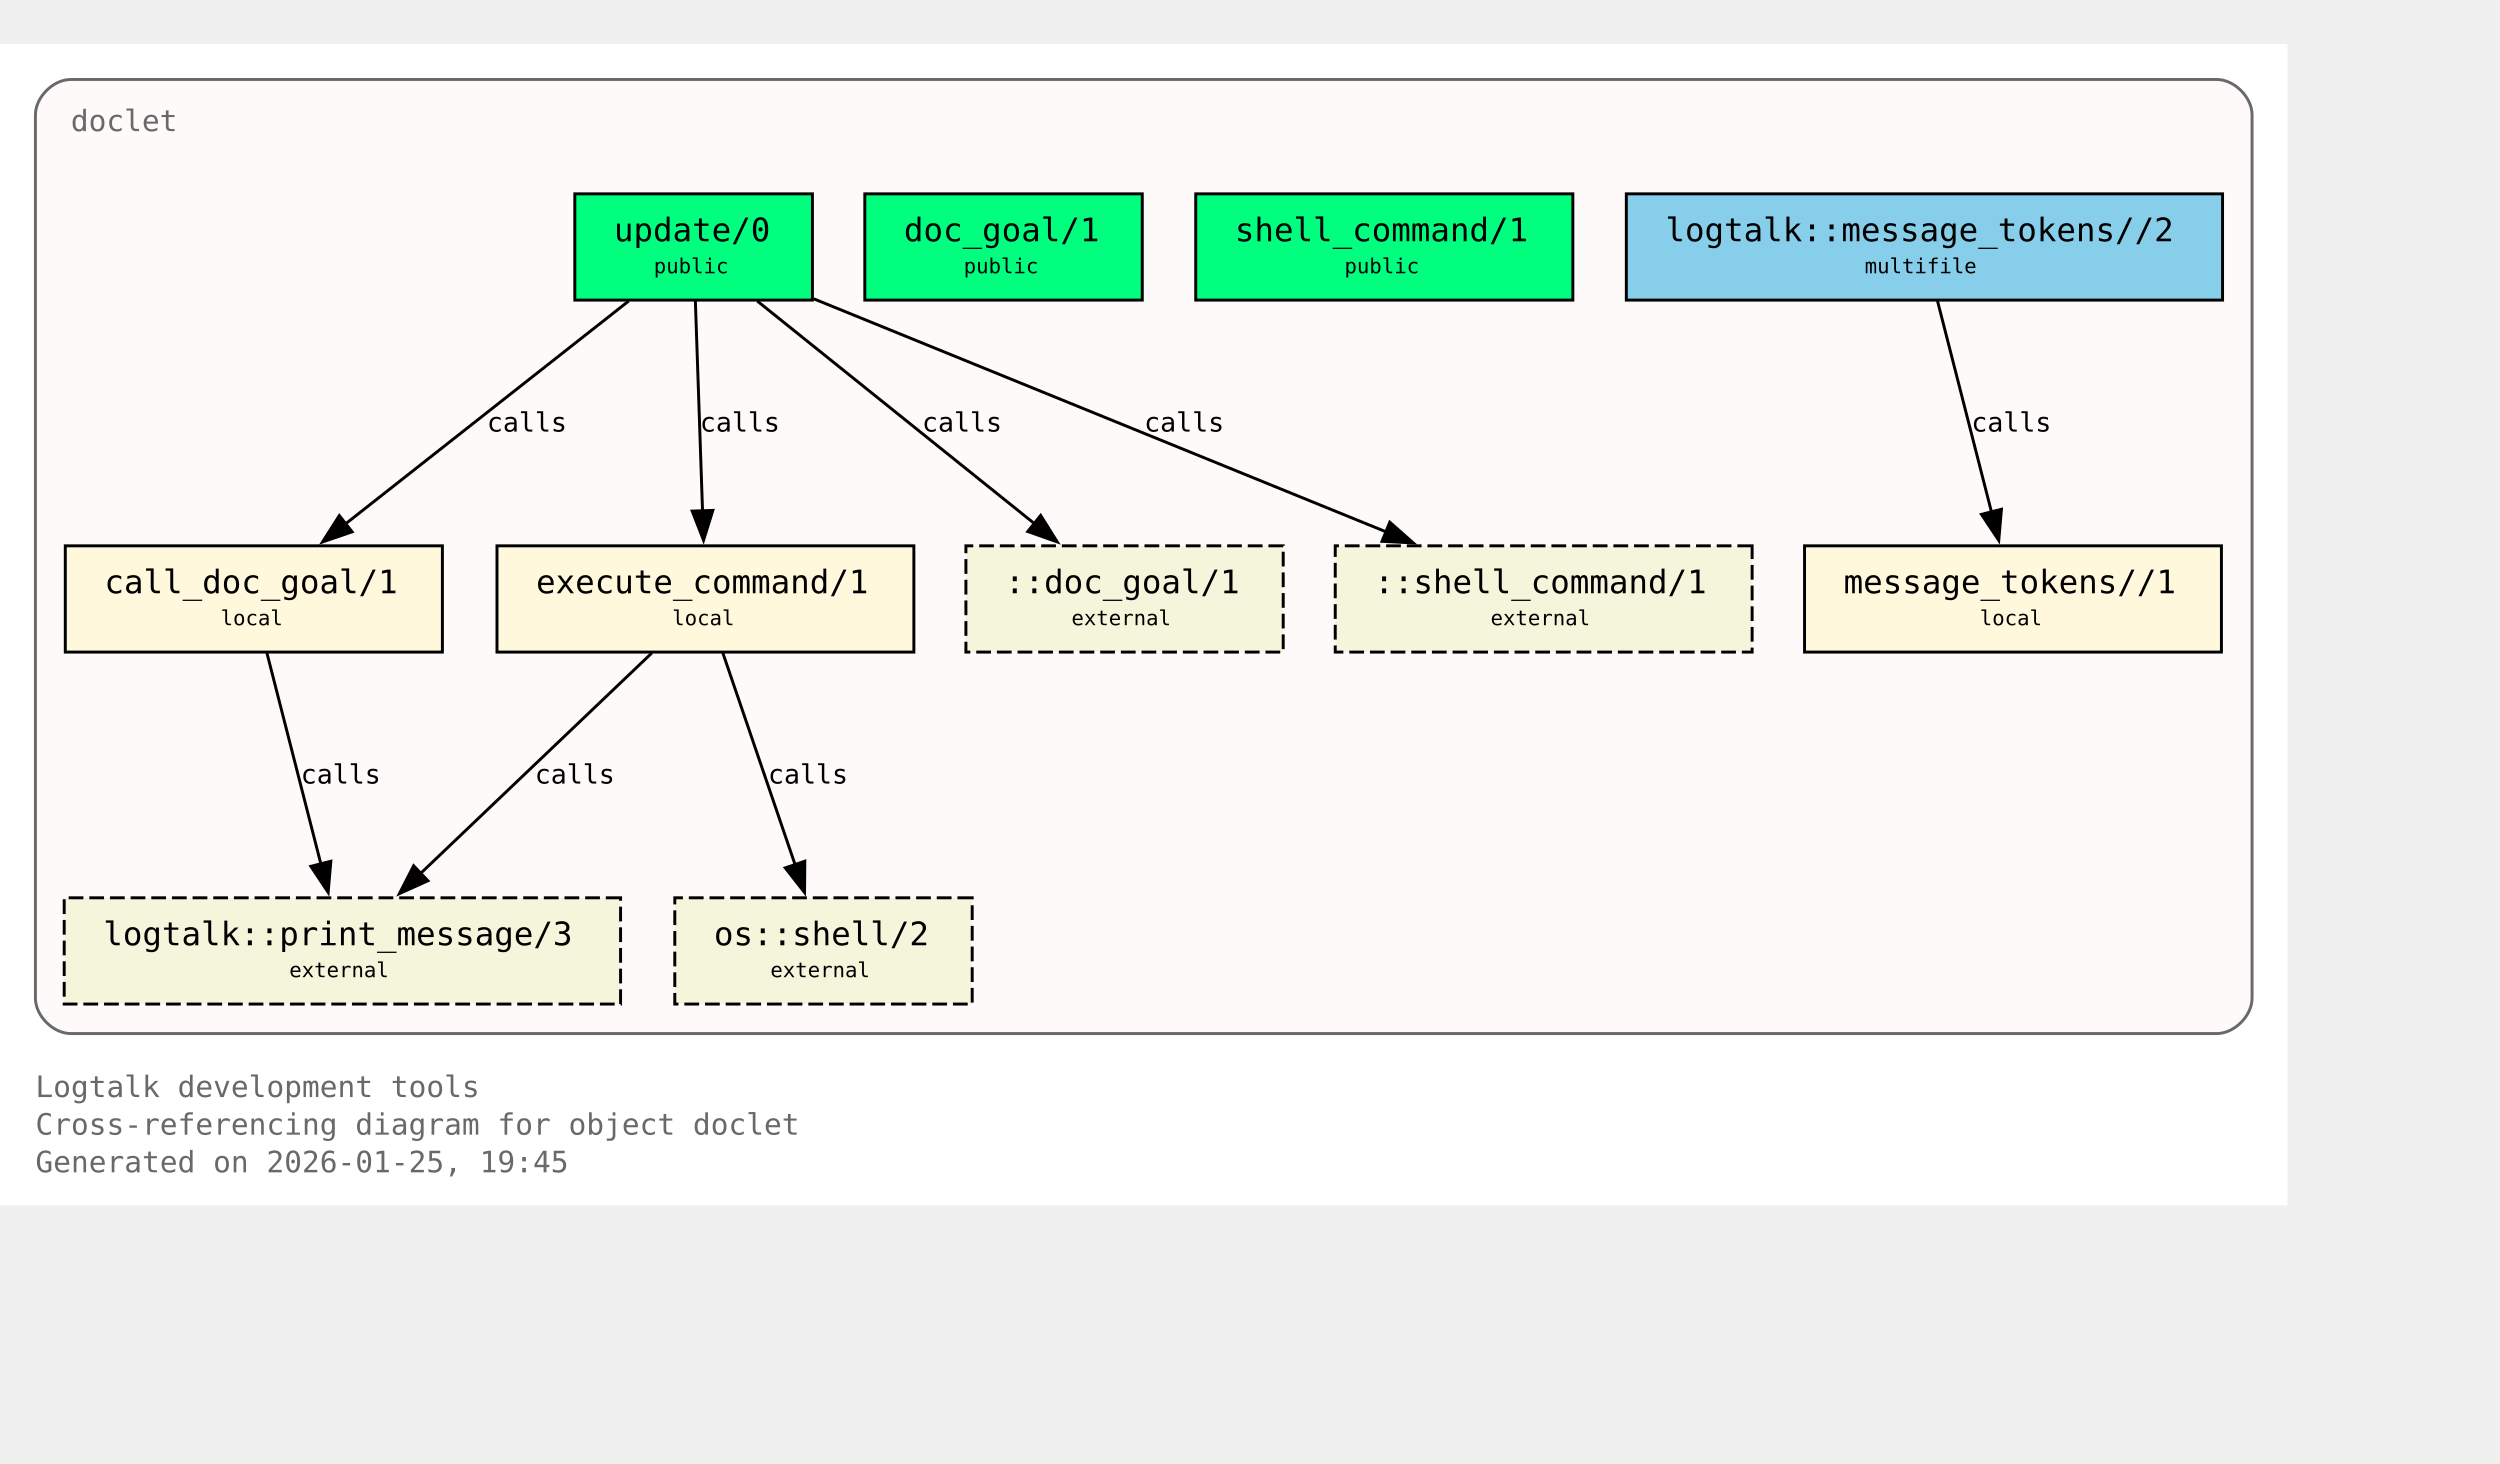
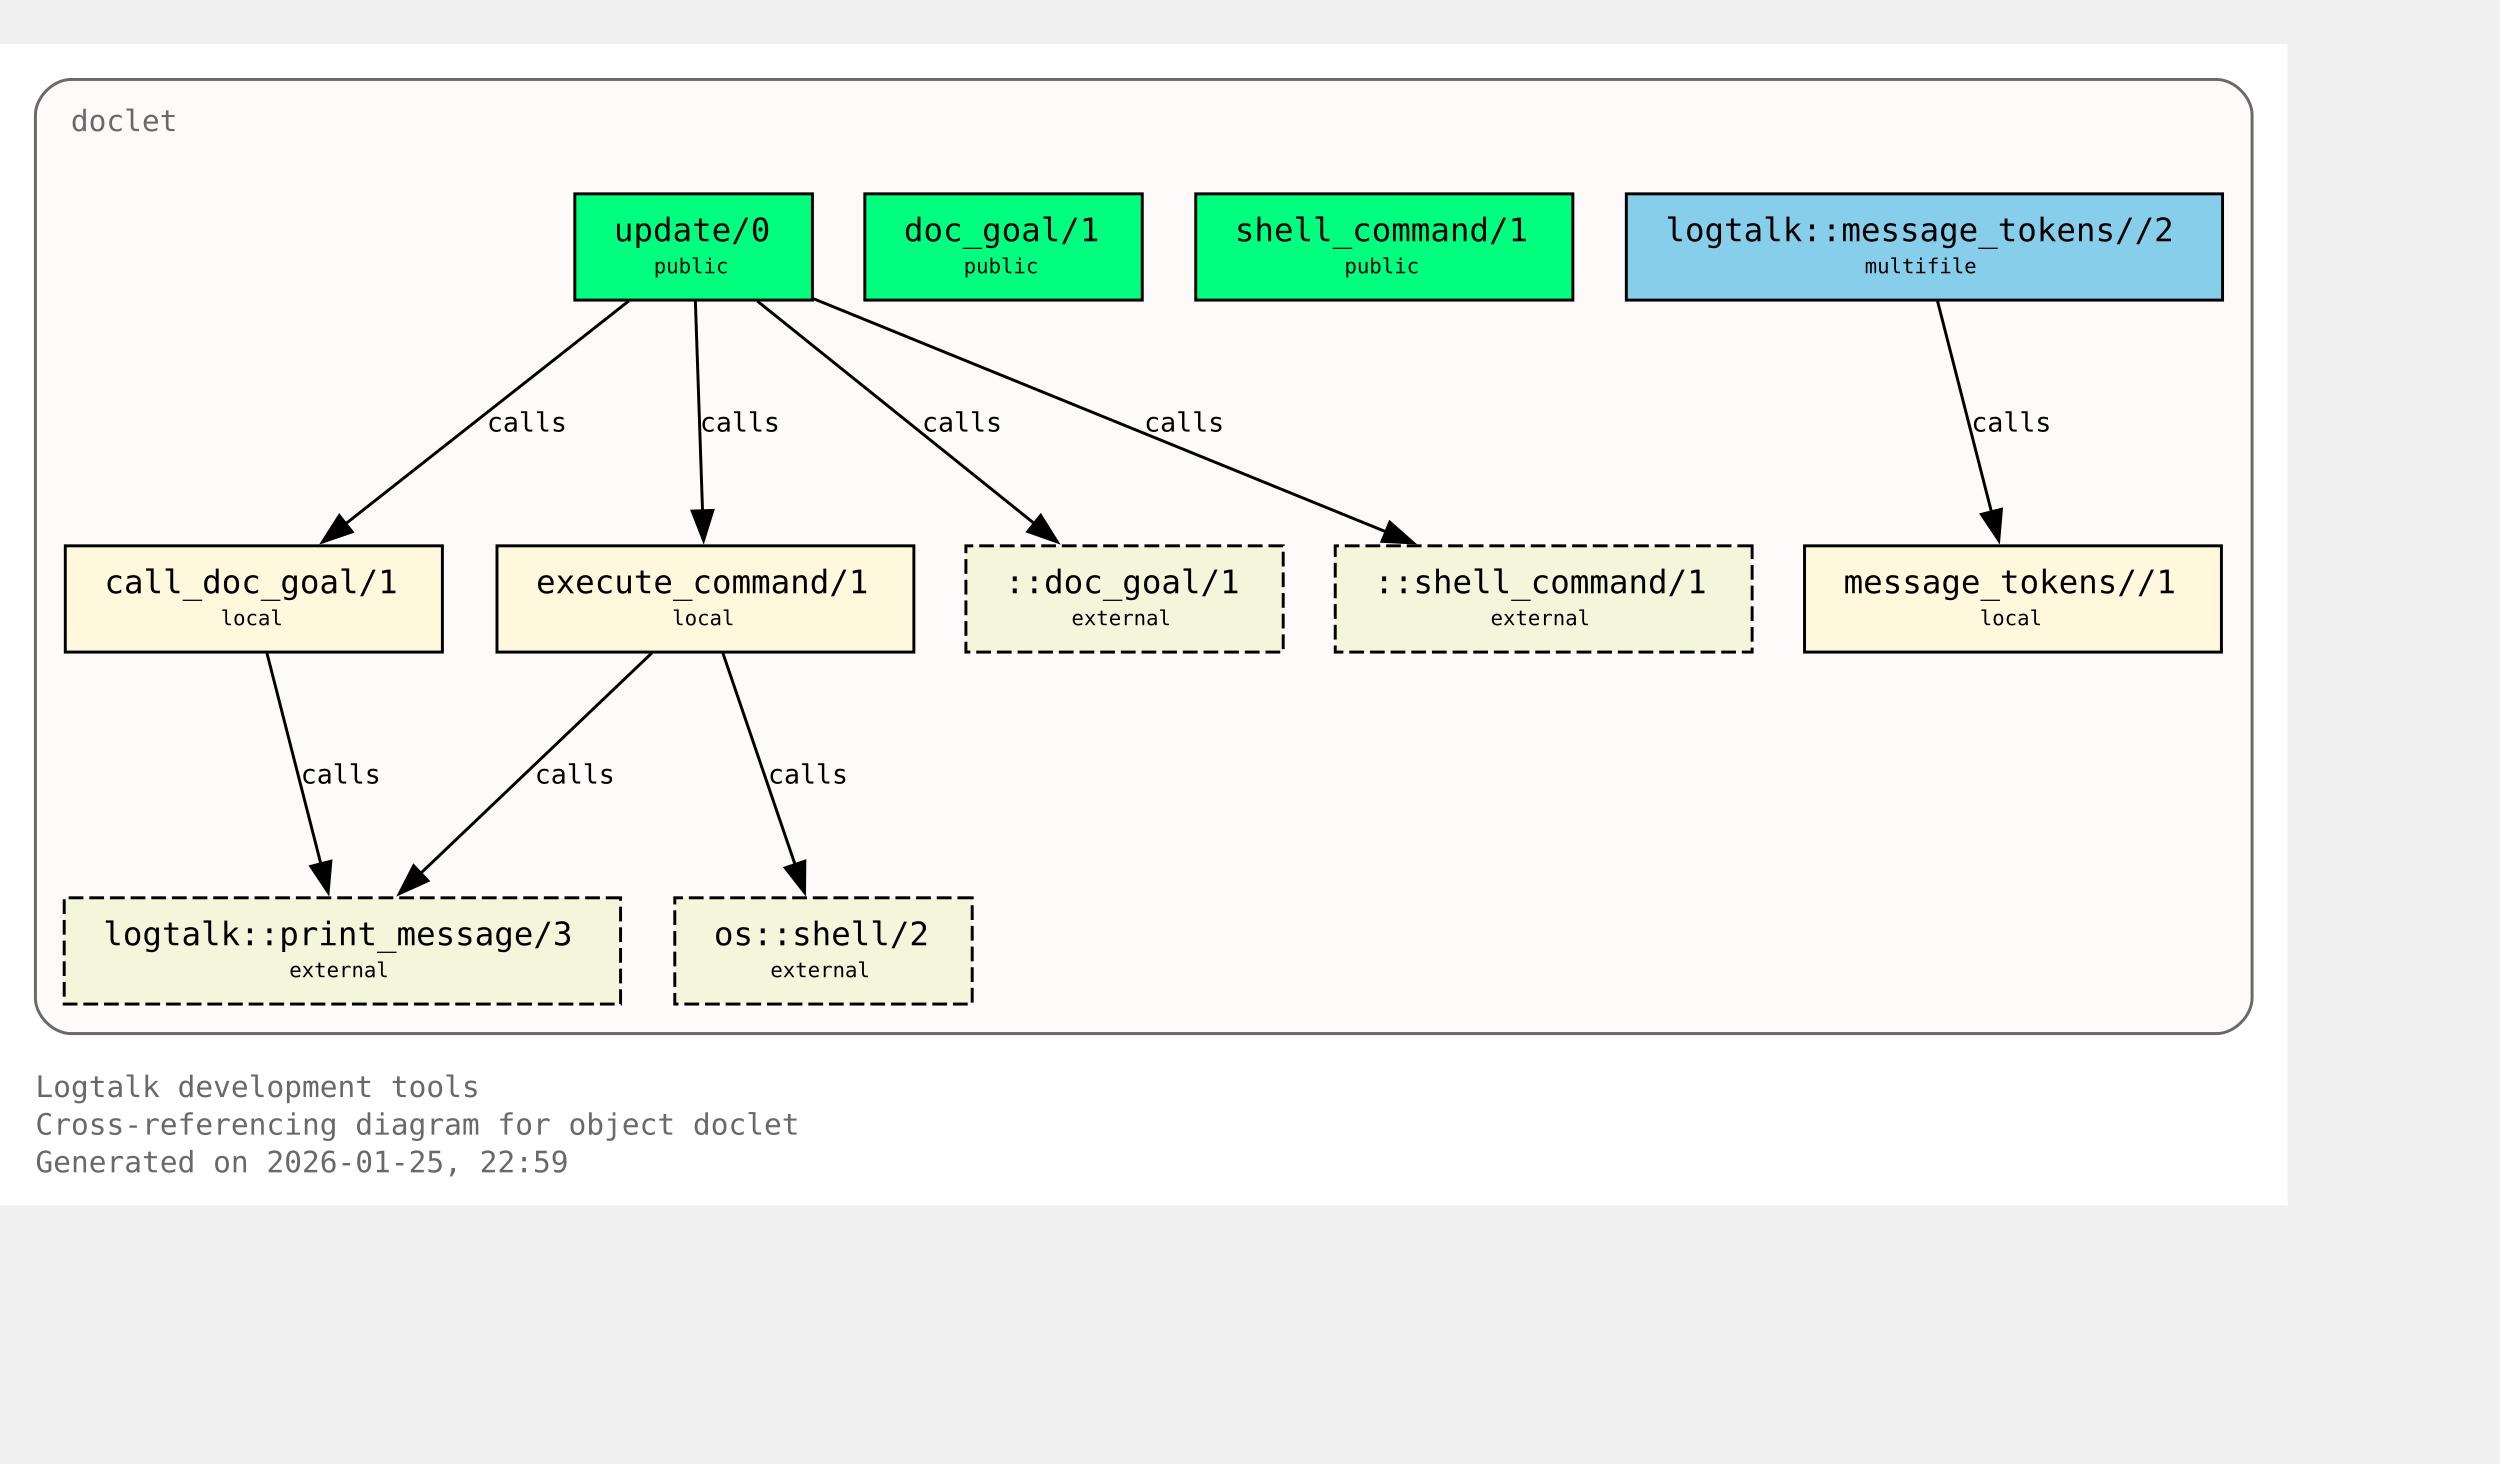
<svg xmlns="http://www.w3.org/2000/svg" xmlns:xlink="http://www.w3.org/1999/xlink" width="919pt" height="538pt" viewBox="72.00 72.00 847.00 466.00">
  <g id="graph0" class="graph" transform="scale(1 1) rotate(0) translate(76 461.5)">
    <polygon fill="white" stroke="none" points="-4,4 -4,-389.5 771,-389.5 771,4 -4,4" />
    <text xml:space="preserve" text-anchor="start" x="8" y="-32.75" font-family="Monospace" font-size="10.00" fill="dimgray">Logtalk development tools</text>
    <text xml:space="preserve" text-anchor="start" x="8" y="-20" font-family="Monospace" font-size="10.00" fill="dimgray">Cross-referencing diagram for object doclet</text>
-     <text xml:space="preserve" text-anchor="start" x="8" y="-7.25" font-family="Monospace" font-size="10.00" fill="dimgray">Generated on 2026-01-25, 19:45</text>
+     <text xml:space="preserve" text-anchor="start" x="8" y="-7.25" font-family="Monospace" font-size="10.00" fill="dimgray">Generated on 2026-01-25, 22:59</text>
    <g id="clust1" class="cluster">
      <g id="a_clust1">
        <a xlink:title="doclet">
          <path fill="snow" stroke="dimgray" d="M20,-54.25C20,-54.25 747,-54.25 747,-54.25 753,-54.25 759,-60.25 759,-66.25 759,-66.25 759,-365.5 759,-365.5 759,-371.5 753,-377.5 747,-377.5 747,-377.5 20,-377.5 20,-377.5 14,-377.5 8,-371.5 8,-365.5 8,-365.5 8,-66.25 8,-66.25 8,-60.25 14,-54.25 20,-54.25" />
          <g id="a_clust1_0">
-             <a xlink:href="https://github.com/LogtalkDotOrg/logtalk3/tree/a8120e7db2c93254a8bb0271a799107daabe6ba1/tools/doclet/doclet.lgt#L22" xlink:title="https://github.com/LogtalkDotOrg/logtalk3/tree/a8120e7db2c93254a8bb0271a799107daabe6ba1/tools/doclet/doclet.lgt#L22">
+             <a xlink:href="https://github.com/LogtalkDotOrg/logtalk3/tree/6ffc3b9ba5c2a4ca127f7362df09b28aa2a20125/tools/doclet/doclet.lgt#L22" xlink:title="https://github.com/LogtalkDotOrg/logtalk3/tree/6ffc3b9ba5c2a4ca127f7362df09b28aa2a20125/tools/doclet/doclet.lgt#L22">
              <text xml:space="preserve" text-anchor="start" x="20" y="-360" font-family="Monospace" font-size="10.00" fill="dimgray">doclet</text>
            </a>
          </g>
        </a>
      </g>
    </g>
    <g id="node1" class="node">
      <polygon fill="springgreen" stroke="black" points="271.25,-338.75 190.75,-338.75 190.75,-302.75 271.25,-302.75 271.25,-338.75" />
      <text xml:space="preserve" text-anchor="start" x="198.75" y="-323.45" font-family="Monospace" font-size="9.00"> </text>
      <g id="a_node1_1">
-         <a xlink:href="https://github.com/LogtalkDotOrg/logtalk3/tree/a8120e7db2c93254a8bb0271a799107daabe6ba1/tools/doclet/doclet.lgt#L40" xlink:title="https://github.com/LogtalkDotOrg/logtalk3/tree/a8120e7db2c93254a8bb0271a799107daabe6ba1/tools/doclet/doclet.lgt#L40">
+         <a xlink:href="https://github.com/LogtalkDotOrg/logtalk3/tree/6ffc3b9ba5c2a4ca127f7362df09b28aa2a20125/tools/doclet/doclet.lgt#L40" xlink:title="https://github.com/LogtalkDotOrg/logtalk3/tree/6ffc3b9ba5c2a4ca127f7362df09b28aa2a20125/tools/doclet/doclet.lgt#L40">
          <text xml:space="preserve" text-anchor="start" x="204" y="-322.68" font-family="Monospace" font-size="11.00">update/0</text>
        </a>
      </g>
      <text xml:space="preserve" text-anchor="start" x="258" y="-323.45" font-family="Monospace" font-size="9.00"> </text>
      <text xml:space="preserve" text-anchor="start" x="198.75" y="-311.07" font-family="Monospace" font-size="9.00"> </text>
      <text xml:space="preserve" text-anchor="start" x="217.5" y="-311.85" font-family="Monospace" font-size="7.00">public</text>
      <text xml:space="preserve" text-anchor="start" x="258" y="-311.07" font-family="Monospace" font-size="9.00"> </text>
    </g>
    <g id="node4" class="node">
      <polygon fill="cornsilk" stroke="black" points="145.88,-219.5 18.12,-219.5 18.12,-183.5 145.88,-183.5 145.88,-219.5" />
      <text xml:space="preserve" text-anchor="start" x="26.12" y="-204.2" font-family="Monospace" font-size="9.00"> </text>
      <g id="a_node4_2">
-         <a xlink:href="https://github.com/LogtalkDotOrg/logtalk3/tree/a8120e7db2c93254a8bb0271a799107daabe6ba1/tools/doclet/doclet.lgt#L73" xlink:title="https://github.com/LogtalkDotOrg/logtalk3/tree/a8120e7db2c93254a8bb0271a799107daabe6ba1/tools/doclet/doclet.lgt#L73">
+         <a xlink:href="https://github.com/LogtalkDotOrg/logtalk3/tree/6ffc3b9ba5c2a4ca127f7362df09b28aa2a20125/tools/doclet/doclet.lgt#L73" xlink:title="https://github.com/LogtalkDotOrg/logtalk3/tree/6ffc3b9ba5c2a4ca127f7362df09b28aa2a20125/tools/doclet/doclet.lgt#L73">
          <text xml:space="preserve" text-anchor="start" x="31.38" y="-203.43" font-family="Monospace" font-size="11.00">call_doc_goal/1</text>
        </a>
      </g>
      <text xml:space="preserve" text-anchor="start" x="132.62" y="-204.2" font-family="Monospace" font-size="9.00"> </text>
      <text xml:space="preserve" text-anchor="start" x="26.12" y="-191.82" font-family="Monospace" font-size="9.00"> </text>
      <text xml:space="preserve" text-anchor="start" x="70.75" y="-192.6" font-family="Monospace" font-size="7.00">local</text>
      <text xml:space="preserve" text-anchor="start" x="132.62" y="-191.82" font-family="Monospace" font-size="9.00"> </text>
    </g>
    <g id="edge1" class="edge">
      <g id="a_edge1">
-         <a xlink:href="https://github.com/LogtalkDotOrg/logtalk3/tree/a8120e7db2c93254a8bb0271a799107daabe6ba1/tools/doclet/doclet.lgt#L60" xlink:title="calls">
+         <a xlink:href="https://github.com/LogtalkDotOrg/logtalk3/tree/6ffc3b9ba5c2a4ca127f7362df09b28aa2a20125/tools/doclet/doclet.lgt#L60" xlink:title="calls">
          <path fill="none" stroke="black" d="M209.01,-302.45C183.59,-282.45 141.58,-249.38 112.89,-226.8" />
          <polygon fill="black" stroke="black" points="115.29,-224.24 105.27,-220.81 110.96,-229.74 115.29,-224.24" />
        </a>
      </g>
      <g id="a_edge1-label">
-         <a xlink:href="https://github.com/LogtalkDotOrg/logtalk3/tree/a8120e7db2c93254a8bb0271a799107daabe6ba1/tools/doclet/doclet.lgt#L60" xlink:title="https://github.com/LogtalkDotOrg/logtalk3/tree/a8120e7db2c93254a8bb0271a799107daabe6ba1/tools/doclet/doclet.lgt#L60">
+         <a xlink:href="https://github.com/LogtalkDotOrg/logtalk3/tree/6ffc3b9ba5c2a4ca127f7362df09b28aa2a20125/tools/doclet/doclet.lgt#L60" xlink:title="https://github.com/LogtalkDotOrg/logtalk3/tree/6ffc3b9ba5c2a4ca127f7362df09b28aa2a20125/tools/doclet/doclet.lgt#L60">
          <text xml:space="preserve" text-anchor="start" x="160.97" y="-258.2" font-family="Monospace" font-size="9.00">calls</text>
        </a>
      </g>
    </g>
    <g id="node5" class="node">
      <polygon fill="cornsilk" stroke="black" points="305.62,-219.5 164.38,-219.5 164.38,-183.5 305.62,-183.5 305.62,-219.5" />
      <text xml:space="preserve" text-anchor="start" x="172.38" y="-204.2" font-family="Monospace" font-size="9.00"> </text>
      <g id="a_node5_3">
-         <a xlink:href="https://github.com/LogtalkDotOrg/logtalk3/tree/a8120e7db2c93254a8bb0271a799107daabe6ba1/tools/doclet/doclet.lgt#L85" xlink:title="https://github.com/LogtalkDotOrg/logtalk3/tree/a8120e7db2c93254a8bb0271a799107daabe6ba1/tools/doclet/doclet.lgt#L85">
+         <a xlink:href="https://github.com/LogtalkDotOrg/logtalk3/tree/6ffc3b9ba5c2a4ca127f7362df09b28aa2a20125/tools/doclet/doclet.lgt#L85" xlink:title="https://github.com/LogtalkDotOrg/logtalk3/tree/6ffc3b9ba5c2a4ca127f7362df09b28aa2a20125/tools/doclet/doclet.lgt#L85">
          <text xml:space="preserve" text-anchor="start" x="177.62" y="-203.43" font-family="Monospace" font-size="11.00">execute_command/1</text>
        </a>
      </g>
      <text xml:space="preserve" text-anchor="start" x="292.38" y="-204.2" font-family="Monospace" font-size="9.00"> </text>
      <text xml:space="preserve" text-anchor="start" x="172.38" y="-191.82" font-family="Monospace" font-size="9.00"> </text>
      <text xml:space="preserve" text-anchor="start" x="223.75" y="-192.6" font-family="Monospace" font-size="7.00">local</text>
      <text xml:space="preserve" text-anchor="start" x="292.38" y="-191.82" font-family="Monospace" font-size="9.00"> </text>
    </g>
    <g id="edge2" class="edge">
      <g id="a_edge2">
-         <a xlink:href="https://github.com/LogtalkDotOrg/logtalk3/tree/a8120e7db2c93254a8bb0271a799107daabe6ba1/tools/doclet/doclet.lgt#L60" xlink:title="calls">
+         <a xlink:href="https://github.com/LogtalkDotOrg/logtalk3/tree/6ffc3b9ba5c2a4ca127f7362df09b28aa2a20125/tools/doclet/doclet.lgt#L60" xlink:title="calls">
          <path fill="none" stroke="black" d="M231.59,-302.45C232.23,-283.75 233.26,-253.62 234.02,-231.33" />
          <polygon fill="black" stroke="black" points="237.51,-231.5 234.36,-221.38 230.52,-231.26 237.51,-231.5" />
        </a>
      </g>
      <g id="a_edge2-label">
-         <a xlink:href="https://github.com/LogtalkDotOrg/logtalk3/tree/a8120e7db2c93254a8bb0271a799107daabe6ba1/tools/doclet/doclet.lgt#L60" xlink:title="https://github.com/LogtalkDotOrg/logtalk3/tree/a8120e7db2c93254a8bb0271a799107daabe6ba1/tools/doclet/doclet.lgt#L60">
+         <a xlink:href="https://github.com/LogtalkDotOrg/logtalk3/tree/6ffc3b9ba5c2a4ca127f7362df09b28aa2a20125/tools/doclet/doclet.lgt#L60" xlink:title="https://github.com/LogtalkDotOrg/logtalk3/tree/6ffc3b9ba5c2a4ca127f7362df09b28aa2a20125/tools/doclet/doclet.lgt#L60">
          <text xml:space="preserve" text-anchor="start" x="233.12" y="-258.2" font-family="Monospace" font-size="9.00">calls</text>
        </a>
      </g>
    </g>
    <g id="node10" class="node">
      <polygon fill="beige" stroke="black" stroke-dasharray="5,2" points="430.75,-219.5 323.25,-219.5 323.25,-183.5 430.75,-183.5 430.75,-219.5" />
      <text xml:space="preserve" text-anchor="start" x="331.25" y="-204.2" font-family="Monospace" font-size="9.00"> </text>
      <text xml:space="preserve" text-anchor="start" x="336.5" y="-203.43" font-family="Monospace" font-size="11.00">::doc_goal/1</text>
      <text xml:space="preserve" text-anchor="start" x="417.5" y="-204.2" font-family="Monospace" font-size="9.00"> </text>
      <text xml:space="preserve" text-anchor="start" x="331.25" y="-191.82" font-family="Monospace" font-size="9.00"> </text>
      <text xml:space="preserve" text-anchor="start" x="359" y="-192.6" font-family="Monospace" font-size="7.00">external</text>
      <text xml:space="preserve" text-anchor="start" x="417.5" y="-191.82" font-family="Monospace" font-size="9.00"> </text>
    </g>
    <g id="edge4" class="edge">
      <g id="a_edge4">
-         <a xlink:href="https://github.com/LogtalkDotOrg/logtalk3/tree/a8120e7db2c93254a8bb0271a799107daabe6ba1/tools/doclet/doclet.lgt#L60" xlink:title="calls">
+         <a xlink:href="https://github.com/LogtalkDotOrg/logtalk3/tree/6ffc3b9ba5c2a4ca127f7362df09b28aa2a20125/tools/doclet/doclet.lgt#L60" xlink:title="calls">
          <path fill="none" stroke="black" d="M252.54,-302.45C277.45,-282.45 318.62,-249.38 346.74,-226.8" />
          <polygon fill="black" stroke="black" points="348.58,-229.81 354.19,-220.82 344.2,-224.35 348.58,-229.81" />
        </a>
      </g>
      <g id="a_edge4-label">
-         <a xlink:href="https://github.com/LogtalkDotOrg/logtalk3/tree/a8120e7db2c93254a8bb0271a799107daabe6ba1/tools/doclet/doclet.lgt#L60" xlink:title="https://github.com/LogtalkDotOrg/logtalk3/tree/a8120e7db2c93254a8bb0271a799107daabe6ba1/tools/doclet/doclet.lgt#L60">
+         <a xlink:href="https://github.com/LogtalkDotOrg/logtalk3/tree/6ffc3b9ba5c2a4ca127f7362df09b28aa2a20125/tools/doclet/doclet.lgt#L60" xlink:title="https://github.com/LogtalkDotOrg/logtalk3/tree/6ffc3b9ba5c2a4ca127f7362df09b28aa2a20125/tools/doclet/doclet.lgt#L60">
          <text xml:space="preserve" text-anchor="start" x="308.38" y="-258.2" font-family="Monospace" font-size="9.00">calls</text>
        </a>
      </g>
    </g>
    <g id="node11" class="node">
      <polygon fill="beige" stroke="black" stroke-dasharray="5,2" points="589.62,-219.5 448.38,-219.5 448.38,-183.5 589.62,-183.5 589.62,-219.5" />
      <text xml:space="preserve" text-anchor="start" x="456.38" y="-204.2" font-family="Monospace" font-size="9.00"> </text>
      <text xml:space="preserve" text-anchor="start" x="461.62" y="-203.43" font-family="Monospace" font-size="11.00">::shell_command/1</text>
      <text xml:space="preserve" text-anchor="start" x="576.38" y="-204.2" font-family="Monospace" font-size="9.00"> </text>
      <text xml:space="preserve" text-anchor="start" x="456.38" y="-191.82" font-family="Monospace" font-size="9.00"> </text>
      <text xml:space="preserve" text-anchor="start" x="501" y="-192.6" font-family="Monospace" font-size="7.00">external</text>
      <text xml:space="preserve" text-anchor="start" x="576.38" y="-191.82" font-family="Monospace" font-size="9.00"> </text>
    </g>
    <g id="edge5" class="edge">
      <g id="a_edge5">
-         <a xlink:href="https://github.com/LogtalkDotOrg/logtalk3/tree/a8120e7db2c93254a8bb0271a799107daabe6ba1/tools/doclet/doclet.lgt#L60" xlink:title="calls">
+         <a xlink:href="https://github.com/LogtalkDotOrg/logtalk3/tree/6ffc3b9ba5c2a4ca127f7362df09b28aa2a20125/tools/doclet/doclet.lgt#L60" xlink:title="calls">
          <path fill="none" stroke="black" d="M271.65,-303.2C322.49,-282.5 409.65,-247.02 465.76,-224.17" />
          <polygon fill="black" stroke="black" points="466.86,-227.5 474.81,-220.49 464.22,-221.02 466.86,-227.5" />
        </a>
      </g>
      <g id="a_edge5-label">
-         <a xlink:href="https://github.com/LogtalkDotOrg/logtalk3/tree/a8120e7db2c93254a8bb0271a799107daabe6ba1/tools/doclet/doclet.lgt#L60" xlink:title="https://github.com/LogtalkDotOrg/logtalk3/tree/a8120e7db2c93254a8bb0271a799107daabe6ba1/tools/doclet/doclet.lgt#L60">
+         <a xlink:href="https://github.com/LogtalkDotOrg/logtalk3/tree/6ffc3b9ba5c2a4ca127f7362df09b28aa2a20125/tools/doclet/doclet.lgt#L60" xlink:title="https://github.com/LogtalkDotOrg/logtalk3/tree/6ffc3b9ba5c2a4ca127f7362df09b28aa2a20125/tools/doclet/doclet.lgt#L60">
          <text xml:space="preserve" text-anchor="start" x="383.64" y="-258.2" font-family="Monospace" font-size="9.00">calls</text>
        </a>
      </g>
    </g>
    <g id="node2" class="node">
      <polygon fill="springgreen" stroke="black" points="383,-338.75 289,-338.75 289,-302.75 383,-302.75 383,-338.75" />
      <text xml:space="preserve" text-anchor="start" x="297" y="-323.45" font-family="Monospace" font-size="9.00"> </text>
      <g id="a_node2_4">
-         <a xlink:href="https://github.com/LogtalkDotOrg/logtalk3/tree/a8120e7db2c93254a8bb0271a799107daabe6ba1/tools/doclet/doclet.lgt#L46" xlink:title="https://github.com/LogtalkDotOrg/logtalk3/tree/a8120e7db2c93254a8bb0271a799107daabe6ba1/tools/doclet/doclet.lgt#L46">
+         <a xlink:href="https://github.com/LogtalkDotOrg/logtalk3/tree/6ffc3b9ba5c2a4ca127f7362df09b28aa2a20125/tools/doclet/doclet.lgt#L46" xlink:title="https://github.com/LogtalkDotOrg/logtalk3/tree/6ffc3b9ba5c2a4ca127f7362df09b28aa2a20125/tools/doclet/doclet.lgt#L46">
          <text xml:space="preserve" text-anchor="start" x="302.25" y="-322.68" font-family="Monospace" font-size="11.00">doc_goal/1</text>
        </a>
      </g>
      <text xml:space="preserve" text-anchor="start" x="369.75" y="-323.45" font-family="Monospace" font-size="9.00"> </text>
      <text xml:space="preserve" text-anchor="start" x="297" y="-311.07" font-family="Monospace" font-size="9.00"> </text>
      <text xml:space="preserve" text-anchor="start" x="322.5" y="-311.85" font-family="Monospace" font-size="7.00">public</text>
      <text xml:space="preserve" text-anchor="start" x="369.75" y="-311.07" font-family="Monospace" font-size="9.00"> </text>
    </g>
    <g id="node3" class="node">
      <polygon fill="springgreen" stroke="black" points="528.88,-338.75 401.12,-338.75 401.12,-302.75 528.88,-302.75 528.88,-338.75" />
      <text xml:space="preserve" text-anchor="start" x="409.12" y="-323.45" font-family="Monospace" font-size="9.00"> </text>
      <g id="a_node3_5">
-         <a xlink:href="https://github.com/LogtalkDotOrg/logtalk3/tree/a8120e7db2c93254a8bb0271a799107daabe6ba1/tools/doclet/doclet.lgt#L53" xlink:title="https://github.com/LogtalkDotOrg/logtalk3/tree/a8120e7db2c93254a8bb0271a799107daabe6ba1/tools/doclet/doclet.lgt#L53">
+         <a xlink:href="https://github.com/LogtalkDotOrg/logtalk3/tree/6ffc3b9ba5c2a4ca127f7362df09b28aa2a20125/tools/doclet/doclet.lgt#L53" xlink:title="https://github.com/LogtalkDotOrg/logtalk3/tree/6ffc3b9ba5c2a4ca127f7362df09b28aa2a20125/tools/doclet/doclet.lgt#L53">
          <text xml:space="preserve" text-anchor="start" x="414.38" y="-322.68" font-family="Monospace" font-size="11.00">shell_command/1</text>
        </a>
      </g>
      <text xml:space="preserve" text-anchor="start" x="515.62" y="-323.45" font-family="Monospace" font-size="9.00"> </text>
      <text xml:space="preserve" text-anchor="start" x="409.12" y="-311.07" font-family="Monospace" font-size="9.00"> </text>
      <text xml:space="preserve" text-anchor="start" x="451.5" y="-311.85" font-family="Monospace" font-size="7.00">public</text>
      <text xml:space="preserve" text-anchor="start" x="515.62" y="-311.07" font-family="Monospace" font-size="9.00"> </text>
    </g>
    <g id="node8" class="node">
      <polygon fill="beige" stroke="black" stroke-dasharray="5,2" points="206.25,-100.25 17.75,-100.25 17.75,-64.25 206.25,-64.25 206.25,-100.25" />
      <text xml:space="preserve" text-anchor="start" x="25.75" y="-84.95" font-family="Monospace" font-size="9.00"> </text>
      <g id="a_node8_6">
        <a xlink:href="https://logtalk.org/library/logtalk_0.html#print-message-3" xlink:title="https://logtalk.org/library/logtalk_0.html#print-message-3">
          <text xml:space="preserve" text-anchor="start" x="31" y="-84.17" font-family="Monospace" font-size="11.00">logtalk::print_message/3</text>
        </a>
      </g>
      <text xml:space="preserve" text-anchor="start" x="193" y="-84.95" font-family="Monospace" font-size="9.00"> </text>
      <text xml:space="preserve" text-anchor="start" x="25.75" y="-72.58" font-family="Monospace" font-size="9.00"> </text>
      <text xml:space="preserve" text-anchor="start" x="94" y="-73.35" font-family="Monospace" font-size="7.00">external</text>
      <text xml:space="preserve" text-anchor="start" x="193" y="-72.58" font-family="Monospace" font-size="9.00"> </text>
    </g>
    <g id="edge6" class="edge">
      <g id="a_edge6">
-         <a xlink:href="https://github.com/LogtalkDotOrg/logtalk3/tree/a8120e7db2c93254a8bb0271a799107daabe6ba1/tools/doclet/doclet.lgt#L73" xlink:title="calls">
+         <a xlink:href="https://github.com/LogtalkDotOrg/logtalk3/tree/6ffc3b9ba5c2a4ca127f7362df09b28aa2a20125/tools/doclet/doclet.lgt#L73" xlink:title="calls">
          <path fill="none" stroke="black" d="M86.43,-183.2C91.23,-164.41 98.99,-134.09 104.7,-111.77" />
          <polygon fill="black" stroke="black" points="108.09,-112.64 107.18,-102.09 101.31,-110.91 108.09,-112.64" />
        </a>
      </g>
      <g id="a_edge6-label">
-         <a xlink:href="https://github.com/LogtalkDotOrg/logtalk3/tree/a8120e7db2c93254a8bb0271a799107daabe6ba1/tools/doclet/doclet.lgt#L73" xlink:title="https://github.com/LogtalkDotOrg/logtalk3/tree/a8120e7db2c93254a8bb0271a799107daabe6ba1/tools/doclet/doclet.lgt#L73">
+         <a xlink:href="https://github.com/LogtalkDotOrg/logtalk3/tree/6ffc3b9ba5c2a4ca127f7362df09b28aa2a20125/tools/doclet/doclet.lgt#L73" xlink:title="https://github.com/LogtalkDotOrg/logtalk3/tree/6ffc3b9ba5c2a4ca127f7362df09b28aa2a20125/tools/doclet/doclet.lgt#L73">
          <text xml:space="preserve" text-anchor="start" x="97.9" y="-138.95" font-family="Monospace" font-size="9.00">calls</text>
        </a>
      </g>
    </g>
    <g id="edge7" class="edge">
      <g id="a_edge7">
-         <a xlink:href="https://github.com/LogtalkDotOrg/logtalk3/tree/a8120e7db2c93254a8bb0271a799107daabe6ba1/tools/doclet/doclet.lgt#L85" xlink:title="calls">
+         <a xlink:href="https://github.com/LogtalkDotOrg/logtalk3/tree/6ffc3b9ba5c2a4ca127f7362df09b28aa2a20125/tools/doclet/doclet.lgt#L85" xlink:title="calls">
          <path fill="none" stroke="black" d="M216.85,-183.2C196.14,-163.46 162.08,-130.99 138.42,-108.44" />
          <polygon fill="black" stroke="black" points="140.97,-106.03 131.32,-101.67 136.14,-111.1 140.97,-106.03" />
        </a>
      </g>
      <g id="a_edge7-label">
-         <a xlink:href="https://github.com/LogtalkDotOrg/logtalk3/tree/a8120e7db2c93254a8bb0271a799107daabe6ba1/tools/doclet/doclet.lgt#L85" xlink:title="https://github.com/LogtalkDotOrg/logtalk3/tree/a8120e7db2c93254a8bb0271a799107daabe6ba1/tools/doclet/doclet.lgt#L85">
+         <a xlink:href="https://github.com/LogtalkDotOrg/logtalk3/tree/6ffc3b9ba5c2a4ca127f7362df09b28aa2a20125/tools/doclet/doclet.lgt#L85" xlink:title="https://github.com/LogtalkDotOrg/logtalk3/tree/6ffc3b9ba5c2a4ca127f7362df09b28aa2a20125/tools/doclet/doclet.lgt#L85">
          <text xml:space="preserve" text-anchor="start" x="177.19" y="-138.95" font-family="Monospace" font-size="9.00">calls</text>
        </a>
      </g>
    </g>
    <g id="node9" class="node">
      <polygon fill="beige" stroke="black" stroke-dasharray="5,2" points="325.38,-100.25 224.62,-100.25 224.62,-64.25 325.38,-64.25 325.38,-100.25" />
      <text xml:space="preserve" text-anchor="start" x="232.62" y="-84.95" font-family="Monospace" font-size="9.00"> </text>
      <g id="a_node9_7">
        <a xlink:href="https://logtalk.org/library/osp_0.html#shell-2" xlink:title="https://logtalk.org/library/osp_0.html#shell-2">
          <text xml:space="preserve" text-anchor="start" x="237.88" y="-84.17" font-family="Monospace" font-size="11.00">os::shell/2</text>
        </a>
      </g>
      <text xml:space="preserve" text-anchor="start" x="312.12" y="-84.95" font-family="Monospace" font-size="9.00"> </text>
      <text xml:space="preserve" text-anchor="start" x="232.62" y="-72.58" font-family="Monospace" font-size="9.00"> </text>
      <text xml:space="preserve" text-anchor="start" x="257" y="-73.35" font-family="Monospace" font-size="7.00">external</text>
      <text xml:space="preserve" text-anchor="start" x="312.12" y="-72.58" font-family="Monospace" font-size="9.00"> </text>
    </g>
    <g id="edge8" class="edge">
      <g id="a_edge8">
-         <a xlink:href="https://github.com/LogtalkDotOrg/logtalk3/tree/a8120e7db2c93254a8bb0271a799107daabe6ba1/tools/doclet/doclet.lgt#L85" xlink:title="calls">
+         <a xlink:href="https://github.com/LogtalkDotOrg/logtalk3/tree/6ffc3b9ba5c2a4ca127f7362df09b28aa2a20125/tools/doclet/doclet.lgt#L85" xlink:title="calls">
          <path fill="none" stroke="black" d="M240.9,-183.2C247.34,-164.32 257.75,-133.81 265.38,-111.46" />
          <polygon fill="black" stroke="black" points="268.67,-112.65 268.58,-102.05 262.04,-110.39 268.67,-112.65" />
        </a>
      </g>
      <g id="a_edge8-label">
-         <a xlink:href="https://github.com/LogtalkDotOrg/logtalk3/tree/a8120e7db2c93254a8bb0271a799107daabe6ba1/tools/doclet/doclet.lgt#L85" xlink:title="https://github.com/LogtalkDotOrg/logtalk3/tree/a8120e7db2c93254a8bb0271a799107daabe6ba1/tools/doclet/doclet.lgt#L85">
+         <a xlink:href="https://github.com/LogtalkDotOrg/logtalk3/tree/6ffc3b9ba5c2a4ca127f7362df09b28aa2a20125/tools/doclet/doclet.lgt#L85" xlink:title="https://github.com/LogtalkDotOrg/logtalk3/tree/6ffc3b9ba5c2a4ca127f7362df09b28aa2a20125/tools/doclet/doclet.lgt#L85">
          <text xml:space="preserve" text-anchor="start" x="256.2" y="-138.95" font-family="Monospace" font-size="9.00">calls</text>
        </a>
      </g>
    </g>
    <g id="node6" class="node">
      <polygon fill="cornsilk" stroke="black" points="748.62,-219.5 607.38,-219.5 607.38,-183.5 748.62,-183.5 748.62,-219.5" />
      <text xml:space="preserve" text-anchor="start" x="615.38" y="-204.2" font-family="Monospace" font-size="9.00"> </text>
      <g id="a_node6_8">
-         <a xlink:href="https://github.com/LogtalkDotOrg/logtalk3/tree/a8120e7db2c93254a8bb0271a799107daabe6ba1/tools/doclet/doclet.lgt#L102" xlink:title="https://github.com/LogtalkDotOrg/logtalk3/tree/a8120e7db2c93254a8bb0271a799107daabe6ba1/tools/doclet/doclet.lgt#L102">
+         <a xlink:href="https://github.com/LogtalkDotOrg/logtalk3/tree/6ffc3b9ba5c2a4ca127f7362df09b28aa2a20125/tools/doclet/doclet.lgt#L102" xlink:title="https://github.com/LogtalkDotOrg/logtalk3/tree/6ffc3b9ba5c2a4ca127f7362df09b28aa2a20125/tools/doclet/doclet.lgt#L102">
          <text xml:space="preserve" text-anchor="start" x="620.62" y="-203.43" font-family="Monospace" font-size="11.00">message_tokens//1</text>
        </a>
      </g>
      <text xml:space="preserve" text-anchor="start" x="735.38" y="-204.2" font-family="Monospace" font-size="9.00"> </text>
      <text xml:space="preserve" text-anchor="start" x="615.38" y="-191.82" font-family="Monospace" font-size="9.00"> </text>
      <text xml:space="preserve" text-anchor="start" x="666.75" y="-192.6" font-family="Monospace" font-size="7.00">local</text>
      <text xml:space="preserve" text-anchor="start" x="735.38" y="-191.82" font-family="Monospace" font-size="9.00"> </text>
    </g>
    <g id="node7" class="node">
      <polygon fill="skyblue" stroke="black" points="749,-338.75 547,-338.75 547,-302.75 749,-302.75 749,-338.75" />
      <text xml:space="preserve" text-anchor="start" x="555" y="-323.45" font-family="Monospace" font-size="9.00"> </text>
      <g id="a_node7_9">
-         <a xlink:href="https://github.com/LogtalkDotOrg/logtalk3/tree/a8120e7db2c93254a8bb0271a799107daabe6ba1/tools/doclet/doclet.lgt#L99" xlink:title="https://github.com/LogtalkDotOrg/logtalk3/tree/a8120e7db2c93254a8bb0271a799107daabe6ba1/tools/doclet/doclet.lgt#L99">
+         <a xlink:href="https://github.com/LogtalkDotOrg/logtalk3/tree/6ffc3b9ba5c2a4ca127f7362df09b28aa2a20125/tools/doclet/doclet.lgt#L99" xlink:title="https://github.com/LogtalkDotOrg/logtalk3/tree/6ffc3b9ba5c2a4ca127f7362df09b28aa2a20125/tools/doclet/doclet.lgt#L99">
          <text xml:space="preserve" text-anchor="start" x="560.25" y="-322.68" font-family="Monospace" font-size="11.00">logtalk::message_tokens//2</text>
        </a>
      </g>
      <text xml:space="preserve" text-anchor="start" x="735.75" y="-323.45" font-family="Monospace" font-size="9.00"> </text>
      <text xml:space="preserve" text-anchor="start" x="555" y="-311.07" font-family="Monospace" font-size="9.00"> </text>
      <text xml:space="preserve" text-anchor="start" x="627.75" y="-311.85" font-family="Monospace" font-size="7.00">multifile</text>
      <text xml:space="preserve" text-anchor="start" x="735.75" y="-311.07" font-family="Monospace" font-size="9.00"> </text>
    </g>
    <g id="edge3" class="edge">
      <g id="a_edge3">
-         <a xlink:href="https://github.com/LogtalkDotOrg/logtalk3/tree/a8120e7db2c93254a8bb0271a799107daabe6ba1/tools/doclet/doclet.lgt#L99" xlink:title="calls">
+         <a xlink:href="https://github.com/LogtalkDotOrg/logtalk3/tree/6ffc3b9ba5c2a4ca127f7362df09b28aa2a20125/tools/doclet/doclet.lgt#L99" xlink:title="calls">
          <path fill="none" stroke="black" d="M652.43,-302.45C657.23,-283.66 664.99,-253.34 670.7,-231.02" />
          <polygon fill="black" stroke="black" points="674.09,-231.89 673.18,-221.34 667.31,-230.16 674.09,-231.89" />
        </a>
      </g>
      <g id="a_edge3-label">
-         <a xlink:href="https://github.com/LogtalkDotOrg/logtalk3/tree/a8120e7db2c93254a8bb0271a799107daabe6ba1/tools/doclet/doclet.lgt#L99" xlink:title="https://github.com/LogtalkDotOrg/logtalk3/tree/a8120e7db2c93254a8bb0271a799107daabe6ba1/tools/doclet/doclet.lgt#L99">
+         <a xlink:href="https://github.com/LogtalkDotOrg/logtalk3/tree/6ffc3b9ba5c2a4ca127f7362df09b28aa2a20125/tools/doclet/doclet.lgt#L99" xlink:title="https://github.com/LogtalkDotOrg/logtalk3/tree/6ffc3b9ba5c2a4ca127f7362df09b28aa2a20125/tools/doclet/doclet.lgt#L99">
          <text xml:space="preserve" text-anchor="start" x="663.9" y="-258.2" font-family="Monospace" font-size="9.00">calls</text>
        </a>
      </g>
    </g>
  </g>
</svg>
